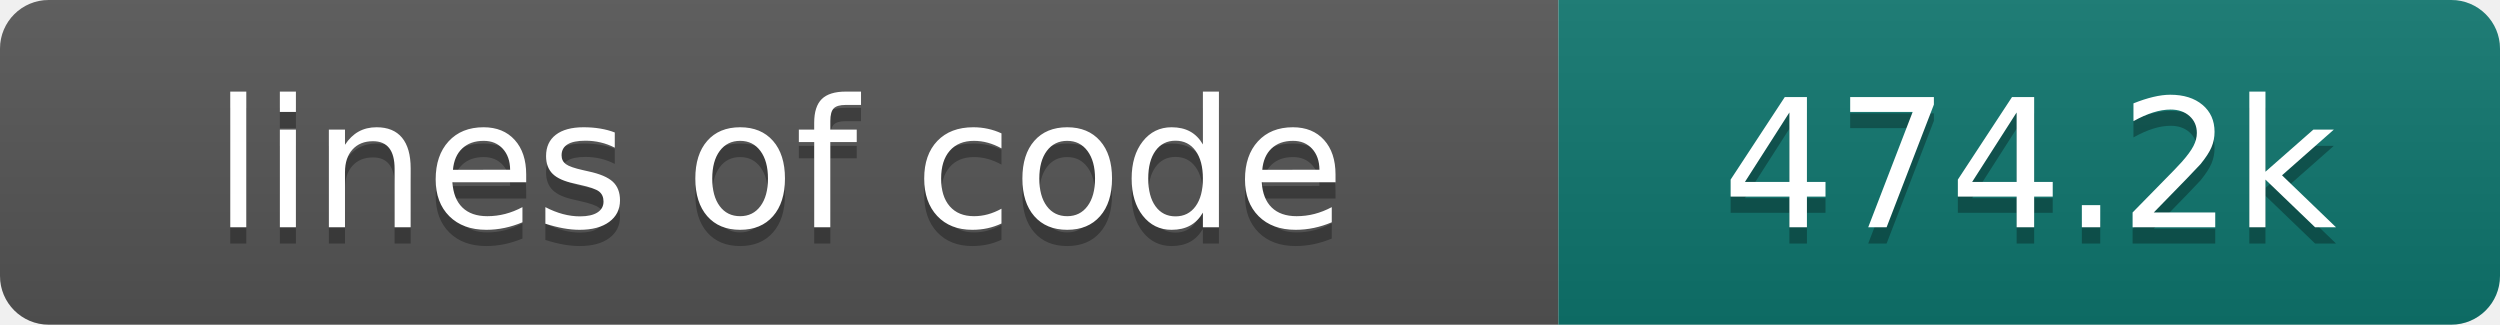
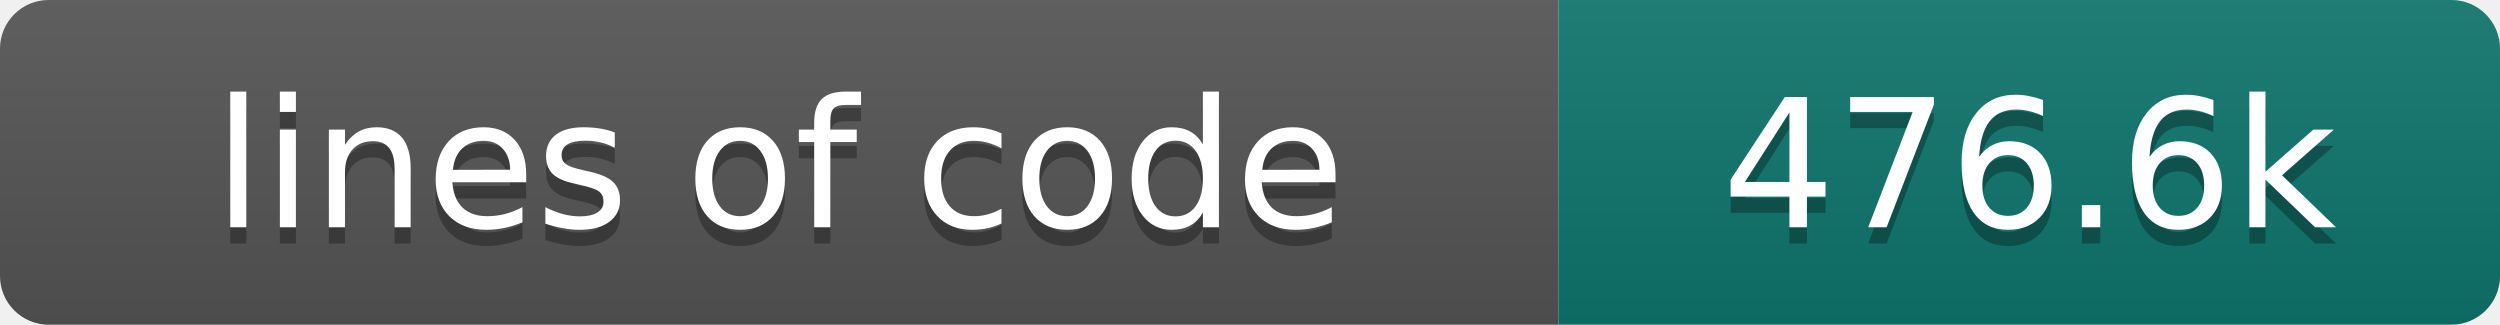
- <svg xmlns="http://www.w3.org/2000/svg" width="154" height="20" role="img" aria-label="lines of code: 474.2k">
+ <svg xmlns="http://www.w3.org/2000/svg" width="154" height="20" role="img" aria-label="lines of code: 476.6k">
  <linearGradient id="s" x2="0" y2="100%">
    <stop offset="0" stop-color="#bbb" stop-opacity=".1" />
    <stop offset="1" stop-opacity=".1" />
  </linearGradient>
  <clipPath id="r">
    <rect width="154" height="20" rx="3" fill="#fff" />
  </clipPath>
  <g clip-path="url(#r)">
    <rect width="96" height="20" fill="#555" />
    <rect x="96" width="58" height="20" fill="#0f766e" />
    <rect width="154" height="20" fill="url(#s)" />
  </g>
  <g fill="#fff" text-anchor="middle" font-family="DejaVu Sans,Verdana,Geneva,sans-serif" font-size="110">
    <text x="480" y="150" fill="#010101" fill-opacity=".3" transform="scale(.1)" textLength="860" lengthAdjust="spacing">lines of code</text>
    <text x="480" y="140" transform="scale(.1)" textLength="860" lengthAdjust="spacing">lines of code</text>
-     <text x="1250" y="150" fill="#010101" fill-opacity=".3" transform="scale(.1)" textLength="480" lengthAdjust="spacing">474.2k</text>
-     <text x="1250" y="140" transform="scale(.1)" textLength="480" lengthAdjust="spacing">474.2k</text>
+     <text x="1250" y="150" fill="#010101" fill-opacity=".3" transform="scale(.1)" textLength="480" lengthAdjust="spacing">476.6k</text>
+     <text x="1250" y="140" transform="scale(.1)" textLength="480" lengthAdjust="spacing">476.6k</text>
  </g>
</svg>
